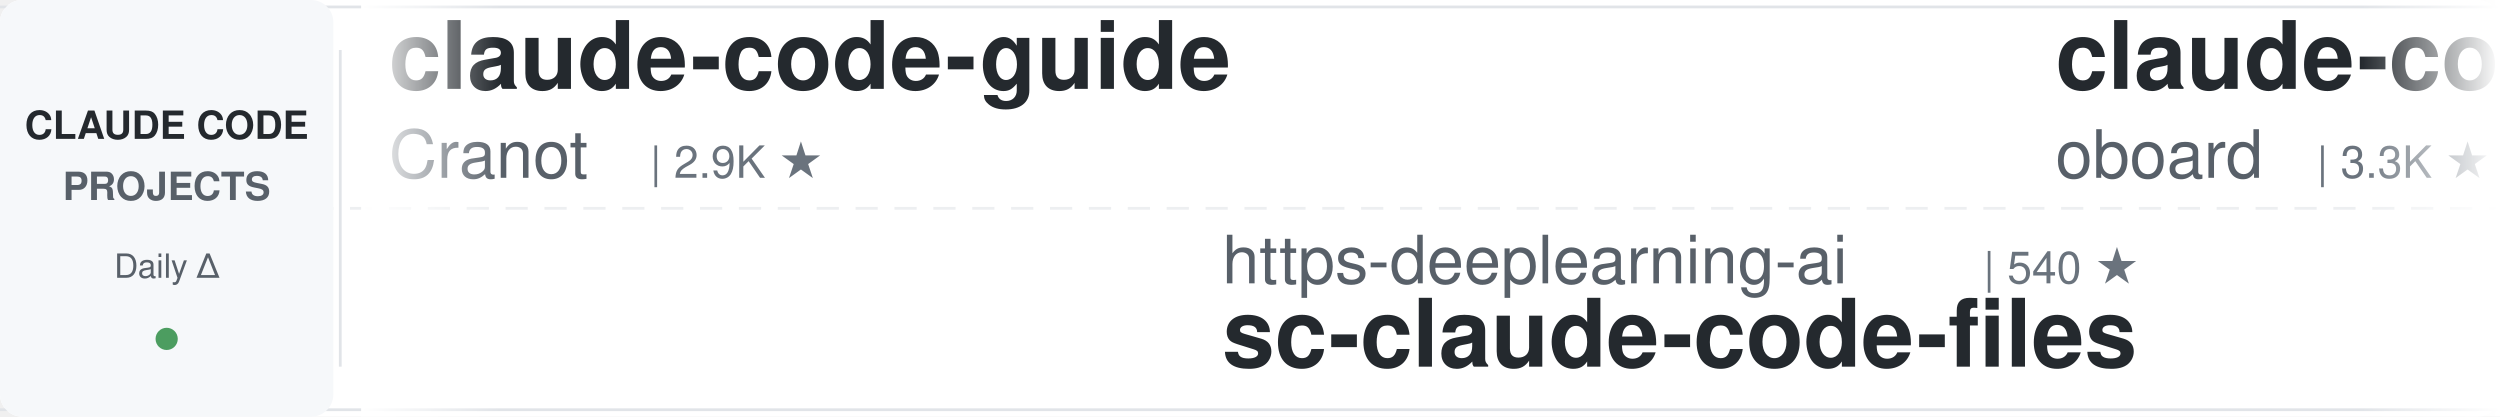
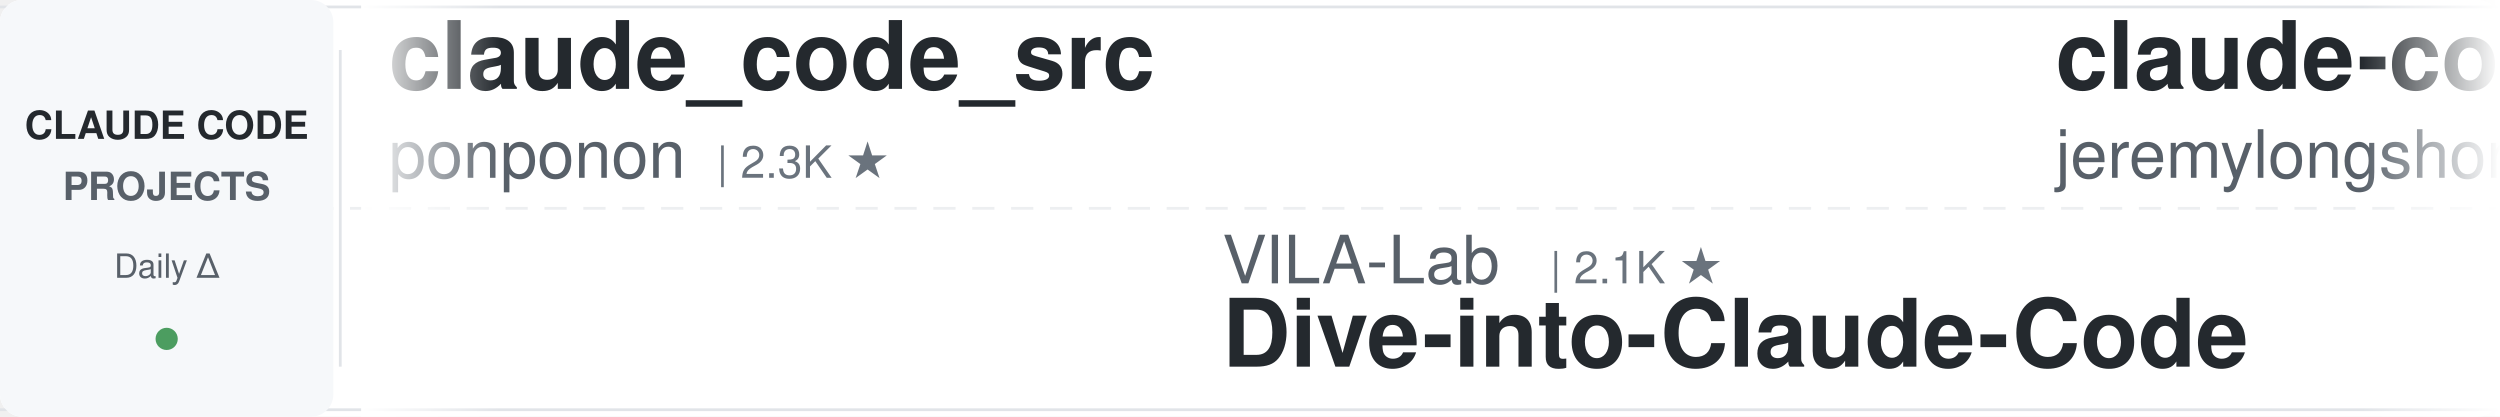
<svg xmlns="http://www.w3.org/2000/svg" width="900" height="150">
  <defs>
    <linearGradient id="leftFade" x1="0%" y1="0%" x2="100%" y2="0%">
      <stop offset="0%" style="stop-color:#ffffff;stop-opacity:1" />
      <stop offset="100%" style="stop-color:#ffffff;stop-opacity:0" />
    </linearGradient>
    <linearGradient id="rightFade" x1="0%" y1="0%" x2="100%" y2="0%">
      <stop offset="0%" style="stop-color:#ffffff;stop-opacity:0" />
      <stop offset="100%" style="stop-color:#ffffff;stop-opacity:1" />
    </linearGradient>
  </defs>
  <rect width="900" height="150" fill="#ffffff" rx="8" />
  <rect x="0" y="2" width="900" height="1" fill="#e1e4e8" />
  <rect x="0" y="147" width="900" height="1" fill="#e1e4e8" />
  <line x1="0" y1="75" x2="900" y2="75" stroke="#e1e4e8" stroke-width="1" stroke-dasharray="8 6" opacity="0.6" />
  <rect x="0" y="0" width="120" height="150" fill="#f6f8fa" rx="8" />
  <text x="60" y="50" font-family="-apple-system, BlinkMacSystemFont, 'Segoe UI', Helvetica, Arial, sans-serif" font-size="14" font-weight="600" fill="#24292e" text-anchor="middle">CLAUDE CODE</text>
  <text x="60" y="72" font-family="-apple-system, BlinkMacSystemFont, 'Segoe UI', Helvetica, Arial, sans-serif" font-size="14" font-weight="600" fill="#586069" text-anchor="middle">PROJECTS</text>
  <text x="60" y="100" font-family="-apple-system, BlinkMacSystemFont, 'Segoe UI', Helvetica, Arial, sans-serif" font-size="12" font-weight="500" fill="#586069" text-anchor="middle">Daily Δ</text>
  <circle cx="60" cy="122" r="4" fill="#22863a" opacity="0.8" />
  <rect x="122" y="18" width="1" height="114" fill="#e1e4e8" />
  <clipPath id="tickerClip">
    <rect x="130" y="0" width="770" height="150" />
  </clipPath>
  <g clip-path="url(#tickerClip)">
    <g id="tickerItems">
      <animateTransform attributeName="transform" attributeType="XML" type="translate" from="0 0" to="-3000 0" dur="54s" repeatCount="indefinite" />
      <g transform="translate(0, 0)">
-         <text x="140" y="32" font-family="-apple-system, BlinkMacSystemFont, 'Segoe UI', Helvetica, Arial, sans-serif" font-size="34" font-weight="600" fill="#24292e">claude-code-guide</text>
-         <text x="140" y="64" font-family="-apple-system, BlinkMacSystemFont, 'Segoe UI', Helvetica, Arial, sans-serif" font-size="24" font-weight="400" fill="#586069">Cranot</text>
-         <text x="234" y="64" font-family="-apple-system, BlinkMacSystemFont, 'Segoe UI', Helvetica, Arial, sans-serif" font-size="16" font-weight="500" fill="#6a737d">| 2.9K ★</text>
+         <text x="140" y="32" font-family="-apple-system, BlinkMacSystemFont, 'Segoe UI', Helvetica, Arial, sans-serif" font-size="34" font-weight="600" fill="#24292e">claude_code_src</text>
+         <text x="140" y="64" font-family="-apple-system, BlinkMacSystemFont, 'Segoe UI', Helvetica, Arial, sans-serif" font-size="24" font-weight="400" fill="#586069">ponponon</text>
+         <text x="258" y="64" font-family="-apple-system, BlinkMacSystemFont, 'Segoe UI', Helvetica, Arial, sans-serif" font-size="16" font-weight="500" fill="#6a737d">| 2.3K ★</text>
      </g>
      <g transform="translate(300, 0)">
-         <text x="140" y="102" font-family="-apple-system, BlinkMacSystemFont, 'Segoe UI', Helvetica, Arial, sans-serif" font-size="24" font-weight="400" fill="#586069">https-deeplearning-ai</text>
-         <text x="414" y="102" font-family="-apple-system, BlinkMacSystemFont, 'Segoe UI', Helvetica, Arial, sans-serif" font-size="16" font-weight="500" fill="#6a737d">| 540 ★</text>
-         <text x="140" y="132" font-family="-apple-system, BlinkMacSystemFont, 'Segoe UI', Helvetica, Arial, sans-serif" font-size="34" font-weight="600" fill="#24292e">sc-claude-code-files</text>
+         <text x="140" y="102" font-family="-apple-system, BlinkMacSystemFont, 'Segoe UI', Helvetica, Arial, sans-serif" font-size="24" font-weight="400" fill="#586069">VILA-Lab</text>
+         <text x="258" y="102" font-family="-apple-system, BlinkMacSystemFont, 'Segoe UI', Helvetica, Arial, sans-serif" font-size="16" font-weight="500" fill="#6a737d">| 2.1K ★</text>
+         <text x="140" y="132" font-family="-apple-system, BlinkMacSystemFont, 'Segoe UI', Helvetica, Arial, sans-serif" font-size="34" font-weight="600" fill="#24292e">Dive-into-Claude-Code</text>
      </g>
      <g transform="translate(600, 0)">
-         <text x="140" y="32" font-family="-apple-system, BlinkMacSystemFont, 'Segoe UI', Helvetica, Arial, sans-serif" font-size="34" font-weight="600" fill="#24292e">claude-code-rev</text>
-         <text x="140" y="64" font-family="-apple-system, BlinkMacSystemFont, 'Segoe UI', Helvetica, Arial, sans-serif" font-size="24" font-weight="400" fill="#586069">oboard</text>
-         <text x="234" y="64" font-family="-apple-system, BlinkMacSystemFont, 'Segoe UI', Helvetica, Arial, sans-serif" font-size="16" font-weight="500" fill="#6a737d">| 3.3K ★</text>
+         <text x="140" y="32" font-family="-apple-system, BlinkMacSystemFont, 'Segoe UI', Helvetica, Arial, sans-serif" font-size="34" font-weight="600" fill="#24292e">claude-code-plugins-plus...</text>
+         <text x="140" y="64" font-family="-apple-system, BlinkMacSystemFont, 'Segoe UI', Helvetica, Arial, sans-serif" font-size="24" font-weight="400" fill="#586069">jeremylongshore</text>
+         <text x="342" y="64" font-family="-apple-system, BlinkMacSystemFont, 'Segoe UI', Helvetica, Arial, sans-serif" font-size="16" font-weight="500" fill="#6a737d">| 2.6K ★</text>
      </g>
      <g transform="translate(900, 0)">
-         <text x="140" y="102" font-family="-apple-system, BlinkMacSystemFont, 'Segoe UI', Helvetica, Arial, sans-serif" font-size="24" font-weight="400" fill="#586069">OneRedOak</text>
-         <text x="270" y="102" font-family="-apple-system, BlinkMacSystemFont, 'Segoe UI', Helvetica, Arial, sans-serif" font-size="16" font-weight="500" fill="#6a737d">| 3.9K ★</text>
-         <text x="140" y="132" font-family="-apple-system, BlinkMacSystemFont, 'Segoe UI', Helvetica, Arial, sans-serif" font-size="34" font-weight="600" fill="#24292e">claude-code-workflows</text>
+         <text x="140" y="102" font-family="-apple-system, BlinkMacSystemFont, 'Segoe UI', Helvetica, Arial, sans-serif" font-size="24" font-weight="400" fill="#586069">musistudio</text>
+         <text x="282" y="102" font-family="-apple-system, BlinkMacSystemFont, 'Segoe UI', Helvetica, Arial, sans-serif" font-size="16" font-weight="500" fill="#6a737d">| 36.7K ★</text>
+         <text x="140" y="132" font-family="-apple-system, BlinkMacSystemFont, 'Segoe UI', Helvetica, Arial, sans-serif" font-size="34" font-weight="600" fill="#24292e">claude-code-router</text>
      </g>
      <g transform="translate(1200, 0)">
-         <text x="140" y="32" font-family="-apple-system, BlinkMacSystemFont, 'Segoe UI', Helvetica, Arial, sans-serif" font-size="34" font-weight="600" fill="#24292e">learn-claude-code</text>
-         <text x="140" y="64" font-family="-apple-system, BlinkMacSystemFont, 'Segoe UI', Helvetica, Arial, sans-serif" font-size="24" font-weight="400" fill="#586069">shareAI-lab</text>
-         <text x="294" y="64" font-family="-apple-system, BlinkMacSystemFont, 'Segoe UI', Helvetica, Arial, sans-serif" font-size="16" font-weight="500" fill="#6a737d">| 74.4K ★</text>
+         <text x="140" y="32" font-family="-apple-system, BlinkMacSystemFont, 'Segoe UI', Helvetica, Arial, sans-serif" font-size="34" font-weight="600" fill="#24292e">awesome-claude-code</text>
+         <text x="140" y="64" font-family="-apple-system, BlinkMacSystemFont, 'Segoe UI', Helvetica, Arial, sans-serif" font-size="24" font-weight="400" fill="#586069">jqueryscript</text>
+         <text x="306" y="64" font-family="-apple-system, BlinkMacSystemFont, 'Segoe UI', Helvetica, Arial, sans-serif" font-size="16" font-weight="500" fill="#6a737d">| 501 ★</text>
      </g>
      <g transform="translate(1500, 0)">
-         <text x="140" y="102" font-family="-apple-system, BlinkMacSystemFont, 'Segoe UI', Helvetica, Arial, sans-serif" font-size="24" font-weight="400" fill="#586069">AprilNEA</text>
-         <text x="258" y="102" font-family="-apple-system, BlinkMacSystemFont, 'Segoe UI', Helvetica, Arial, sans-serif" font-size="16" font-weight="500" fill="#6a737d">| 390 ★</text>
-         <text x="140" y="132" font-family="-apple-system, BlinkMacSystemFont, 'Segoe UI', Helvetica, Arial, sans-serif" font-size="34" font-weight="600" fill="#24292e">claude-code-source</text>
+         <text x="140" y="102" font-family="-apple-system, BlinkMacSystemFont, 'Segoe UI', Helvetica, Arial, sans-serif" font-size="24" font-weight="400" fill="#586069">edmund-io</text>
+         <text x="270" y="102" font-family="-apple-system, BlinkMacSystemFont, 'Segoe UI', Helvetica, Arial, sans-serif" font-size="16" font-weight="500" fill="#6a737d">| 1.5K ★</text>
+         <text x="140" y="132" font-family="-apple-system, BlinkMacSystemFont, 'Segoe UI', Helvetica, Arial, sans-serif" font-size="34" font-weight="600" fill="#24292e">edmunds-claude-code</text>
      </g>
      <g transform="translate(1800, 0)">
-         <text x="140" y="32" font-family="-apple-system, BlinkMacSystemFont, 'Segoe UI', Helvetica, Arial, sans-serif" font-size="34" font-weight="600" fill="#24292e">claude-code-security-rev...</text>
-         <text x="140" y="64" font-family="-apple-system, BlinkMacSystemFont, 'Segoe UI', Helvetica, Arial, sans-serif" font-size="24" font-weight="400" fill="#586069">anthropics</text>
-         <text x="282" y="64" font-family="-apple-system, BlinkMacSystemFont, 'Segoe UI', Helvetica, Arial, sans-serif" font-size="16" font-weight="500" fill="#6a737d">| 5.9K ★</text>
+         <text x="140" y="32" font-family="-apple-system, BlinkMacSystemFont, 'Segoe UI', Helvetica, Arial, sans-serif" font-size="34" font-weight="600" fill="#24292e">ECC</text>
+         <text x="140" y="64" font-family="-apple-system, BlinkMacSystemFont, 'Segoe UI', Helvetica, Arial, sans-serif" font-size="24" font-weight="400" fill="#586069">affaan-m</text>
+         <text x="258" y="64" font-family="-apple-system, BlinkMacSystemFont, 'Segoe UI', Helvetica, Arial, sans-serif" font-size="16" font-weight="500" fill="#6a737d">| 240.5K ★</text>
      </g>
      <g transform="translate(2100, 0)">
-         <text x="140" y="102" font-family="-apple-system, BlinkMacSystemFont, 'Segoe UI', Helvetica, Arial, sans-serif" font-size="24" font-weight="400" fill="#586069">nicedreamzapp</text>
-         <text x="318" y="102" font-family="-apple-system, BlinkMacSystemFont, 'Segoe UI', Helvetica, Arial, sans-serif" font-size="16" font-weight="500" fill="#6a737d">| 3.2K ★</text>
-         <text x="140" y="132" font-family="-apple-system, BlinkMacSystemFont, 'Segoe UI', Helvetica, Arial, sans-serif" font-size="34" font-weight="600" fill="#24292e">claude-code-local</text>
+         <text x="140" y="102" font-family="-apple-system, BlinkMacSystemFont, 'Segoe UI', Helvetica, Arial, sans-serif" font-size="24" font-weight="400" fill="#586069">simonw</text>
+         <text x="234" y="102" font-family="-apple-system, BlinkMacSystemFont, 'Segoe UI', Helvetica, Arial, sans-serif" font-size="16" font-weight="500" fill="#6a737d">| 1.7K ★</text>
+         <text x="140" y="132" font-family="-apple-system, BlinkMacSystemFont, 'Segoe UI', Helvetica, Arial, sans-serif" font-size="34" font-weight="600" fill="#24292e">claude-code-transcripts</text>
      </g>
      <g transform="translate(2400, 0)">
-         <text x="140" y="32" font-family="-apple-system, BlinkMacSystemFont, 'Segoe UI', Helvetica, Arial, sans-serif" font-size="34" font-weight="600" fill="#24292e">awesome-claude-code-plug...</text>
-         <text x="140" y="64" font-family="-apple-system, BlinkMacSystemFont, 'Segoe UI', Helvetica, Arial, sans-serif" font-size="24" font-weight="400" fill="#586069">ccplugins</text>
-         <text x="270" y="64" font-family="-apple-system, BlinkMacSystemFont, 'Segoe UI', Helvetica, Arial, sans-serif" font-size="16" font-weight="500" fill="#6a737d">| 915 ★</text>
+         <text x="140" y="32" font-family="-apple-system, BlinkMacSystemFont, 'Segoe UI', Helvetica, Arial, sans-serif" font-size="34" font-weight="600" fill="#24292e">claude-code-harness</text>
+         <text x="140" y="64" font-family="-apple-system, BlinkMacSystemFont, 'Segoe UI', Helvetica, Arial, sans-serif" font-size="24" font-weight="400" fill="#586069">Chachamaru127</text>
+         <text x="318" y="64" font-family="-apple-system, BlinkMacSystemFont, 'Segoe UI', Helvetica, Arial, sans-serif" font-size="16" font-weight="500" fill="#6a737d">| 3.1K ★</text>
      </g>
      <g transform="translate(2700, 0)">
-         <text x="140" y="102" font-family="-apple-system, BlinkMacSystemFont, 'Segoe UI', Helvetica, Arial, sans-serif" font-size="24" font-weight="400" fill="#586069">Yeachan-Heo</text>
-         <text x="294" y="102" font-family="-apple-system, BlinkMacSystemFont, 'Segoe UI', Helvetica, Arial, sans-serif" font-size="16" font-weight="500" fill="#6a737d">| 38.6K ★</text>
-         <text x="140" y="132" font-family="-apple-system, BlinkMacSystemFont, 'Segoe UI', Helvetica, Arial, sans-serif" font-size="34" font-weight="600" fill="#24292e">oh-my-claudecode</text>
+         <text x="140" y="102" font-family="-apple-system, BlinkMacSystemFont, 'Segoe UI', Helvetica, Arial, sans-serif" font-size="24" font-weight="400" fill="#586069">huangjia2019</text>
+         <text x="306" y="102" font-family="-apple-system, BlinkMacSystemFont, 'Segoe UI', Helvetica, Arial, sans-serif" font-size="16" font-weight="500" fill="#6a737d">| 1.1K ★</text>
+         <text x="140" y="132" font-family="-apple-system, BlinkMacSystemFont, 'Segoe UI', Helvetica, Arial, sans-serif" font-size="34" font-weight="600" fill="#24292e">claude-code-engineering</text>
      </g>
      <g transform="translate(3000, 0)">
-         <text x="140" y="32" font-family="-apple-system, BlinkMacSystemFont, 'Segoe UI', Helvetica, Arial, sans-serif" font-size="34" font-weight="600" fill="#24292e">claude-code-guide</text>
-         <text x="140" y="64" font-family="-apple-system, BlinkMacSystemFont, 'Segoe UI', Helvetica, Arial, sans-serif" font-size="24" font-weight="400" fill="#586069">Cranot</text>
-         <text x="234" y="64" font-family="-apple-system, BlinkMacSystemFont, 'Segoe UI', Helvetica, Arial, sans-serif" font-size="16" font-weight="500" fill="#6a737d">| 2.9K ★</text>
+         <text x="140" y="32" font-family="-apple-system, BlinkMacSystemFont, 'Segoe UI', Helvetica, Arial, sans-serif" font-size="34" font-weight="600" fill="#24292e">claude_code_src</text>
+         <text x="140" y="64" font-family="-apple-system, BlinkMacSystemFont, 'Segoe UI', Helvetica, Arial, sans-serif" font-size="24" font-weight="400" fill="#586069">ponponon</text>
+         <text x="258" y="64" font-family="-apple-system, BlinkMacSystemFont, 'Segoe UI', Helvetica, Arial, sans-serif" font-size="16" font-weight="500" fill="#6a737d">| 2.3K ★</text>
      </g>
      <g transform="translate(3300, 0)">
-         <text x="140" y="102" font-family="-apple-system, BlinkMacSystemFont, 'Segoe UI', Helvetica, Arial, sans-serif" font-size="24" font-weight="400" fill="#586069">https-deeplearning-ai</text>
-         <text x="414" y="102" font-family="-apple-system, BlinkMacSystemFont, 'Segoe UI', Helvetica, Arial, sans-serif" font-size="16" font-weight="500" fill="#6a737d">| 540 ★</text>
-         <text x="140" y="132" font-family="-apple-system, BlinkMacSystemFont, 'Segoe UI', Helvetica, Arial, sans-serif" font-size="34" font-weight="600" fill="#24292e">sc-claude-code-files</text>
+         <text x="140" y="102" font-family="-apple-system, BlinkMacSystemFont, 'Segoe UI', Helvetica, Arial, sans-serif" font-size="24" font-weight="400" fill="#586069">VILA-Lab</text>
+         <text x="258" y="102" font-family="-apple-system, BlinkMacSystemFont, 'Segoe UI', Helvetica, Arial, sans-serif" font-size="16" font-weight="500" fill="#6a737d">| 2.1K ★</text>
+         <text x="140" y="132" font-family="-apple-system, BlinkMacSystemFont, 'Segoe UI', Helvetica, Arial, sans-serif" font-size="34" font-weight="600" fill="#24292e">Dive-into-Claude-Code</text>
      </g>
      <g transform="translate(3600, 0)">
-         <text x="140" y="32" font-family="-apple-system, BlinkMacSystemFont, 'Segoe UI', Helvetica, Arial, sans-serif" font-size="34" font-weight="600" fill="#24292e">claude-code-rev</text>
-         <text x="140" y="64" font-family="-apple-system, BlinkMacSystemFont, 'Segoe UI', Helvetica, Arial, sans-serif" font-size="24" font-weight="400" fill="#586069">oboard</text>
-         <text x="234" y="64" font-family="-apple-system, BlinkMacSystemFont, 'Segoe UI', Helvetica, Arial, sans-serif" font-size="16" font-weight="500" fill="#6a737d">| 3.3K ★</text>
+         <text x="140" y="32" font-family="-apple-system, BlinkMacSystemFont, 'Segoe UI', Helvetica, Arial, sans-serif" font-size="34" font-weight="600" fill="#24292e">claude-code-plugins-plus...</text>
+         <text x="140" y="64" font-family="-apple-system, BlinkMacSystemFont, 'Segoe UI', Helvetica, Arial, sans-serif" font-size="24" font-weight="400" fill="#586069">jeremylongshore</text>
+         <text x="342" y="64" font-family="-apple-system, BlinkMacSystemFont, 'Segoe UI', Helvetica, Arial, sans-serif" font-size="16" font-weight="500" fill="#6a737d">| 2.6K ★</text>
      </g>
      <g transform="translate(3900, 0)">
-         <text x="140" y="102" font-family="-apple-system, BlinkMacSystemFont, 'Segoe UI', Helvetica, Arial, sans-serif" font-size="24" font-weight="400" fill="#586069">OneRedOak</text>
-         <text x="270" y="102" font-family="-apple-system, BlinkMacSystemFont, 'Segoe UI', Helvetica, Arial, sans-serif" font-size="16" font-weight="500" fill="#6a737d">| 3.9K ★</text>
-         <text x="140" y="132" font-family="-apple-system, BlinkMacSystemFont, 'Segoe UI', Helvetica, Arial, sans-serif" font-size="34" font-weight="600" fill="#24292e">claude-code-workflows</text>
+         <text x="140" y="102" font-family="-apple-system, BlinkMacSystemFont, 'Segoe UI', Helvetica, Arial, sans-serif" font-size="24" font-weight="400" fill="#586069">musistudio</text>
+         <text x="282" y="102" font-family="-apple-system, BlinkMacSystemFont, 'Segoe UI', Helvetica, Arial, sans-serif" font-size="16" font-weight="500" fill="#6a737d">| 36.7K ★</text>
+         <text x="140" y="132" font-family="-apple-system, BlinkMacSystemFont, 'Segoe UI', Helvetica, Arial, sans-serif" font-size="34" font-weight="600" fill="#24292e">claude-code-router</text>
      </g>
    </g>
  </g>
  <rect x="130" y="0" width="50" height="150" fill="url(#leftFade)" />
  <rect x="850" y="0" width="50" height="150" fill="url(#rightFade)" />
</svg>
